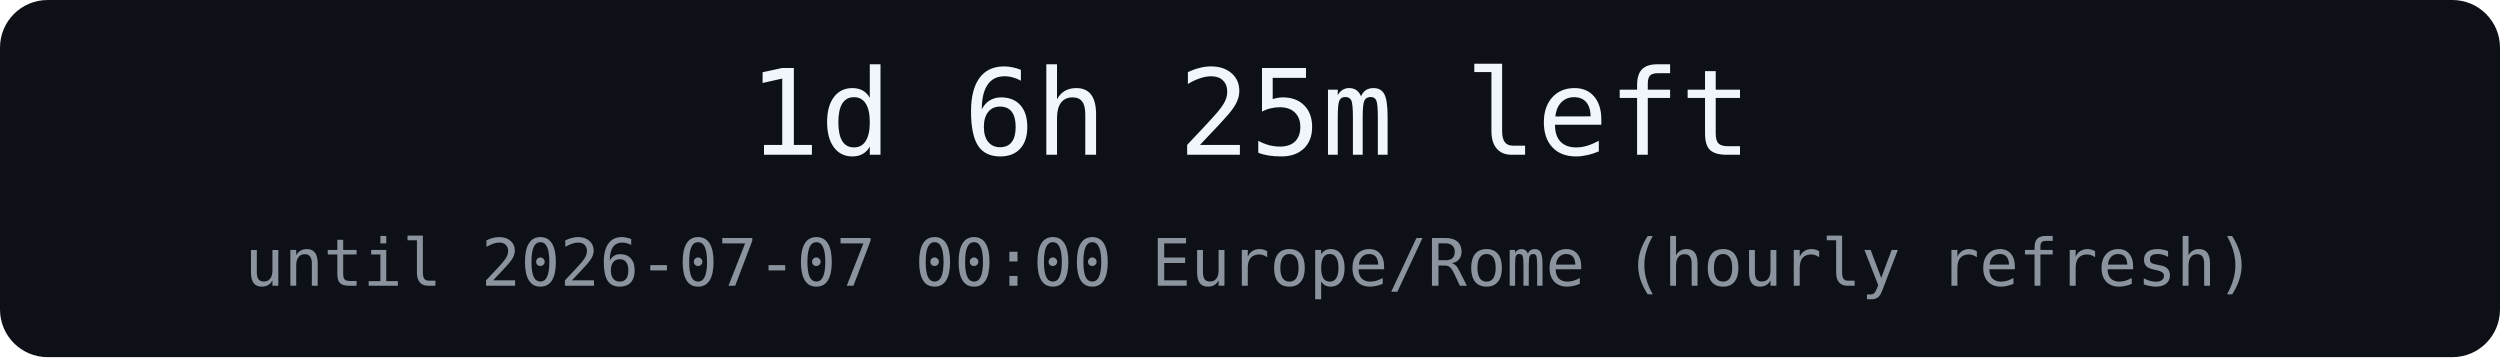
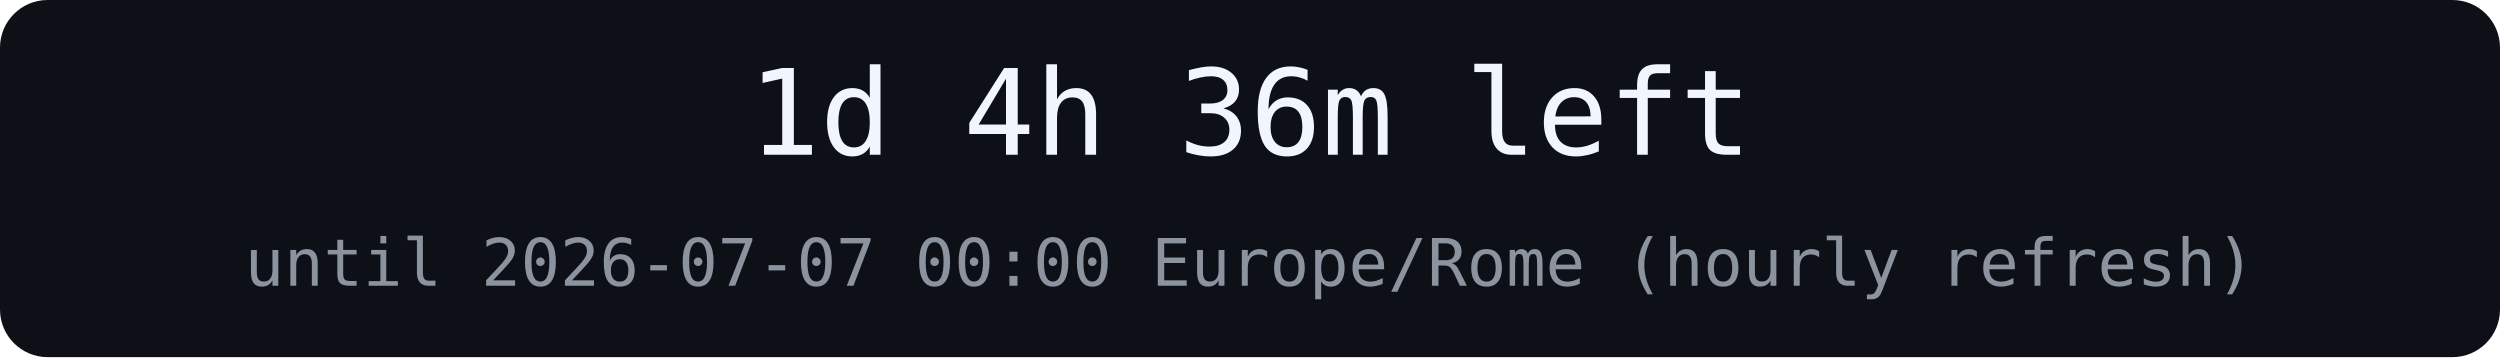
<svg xmlns="http://www.w3.org/2000/svg" width="420" height="60" role="img" aria-label="countdown">
  <rect width="420" height="60" rx="8" fill="#0d1117" />
-   <text x="210" y="26" text-anchor="middle" font-family="Menlo, monospace" font-size="20" fill="#f0f6fc">1d 6h 25m left</text>
+   <text x="210" y="26" text-anchor="middle" font-family="Menlo, monospace" font-size="20" fill="#f0f6fc">1d 4h 36m left</text>
  <text x="210" y="48" text-anchor="middle" font-family="Menlo, monospace" font-size="11" fill="#8b949e">until 2026-07-07 00:00 Europe/Rome (hourly refresh)</text>
</svg>
